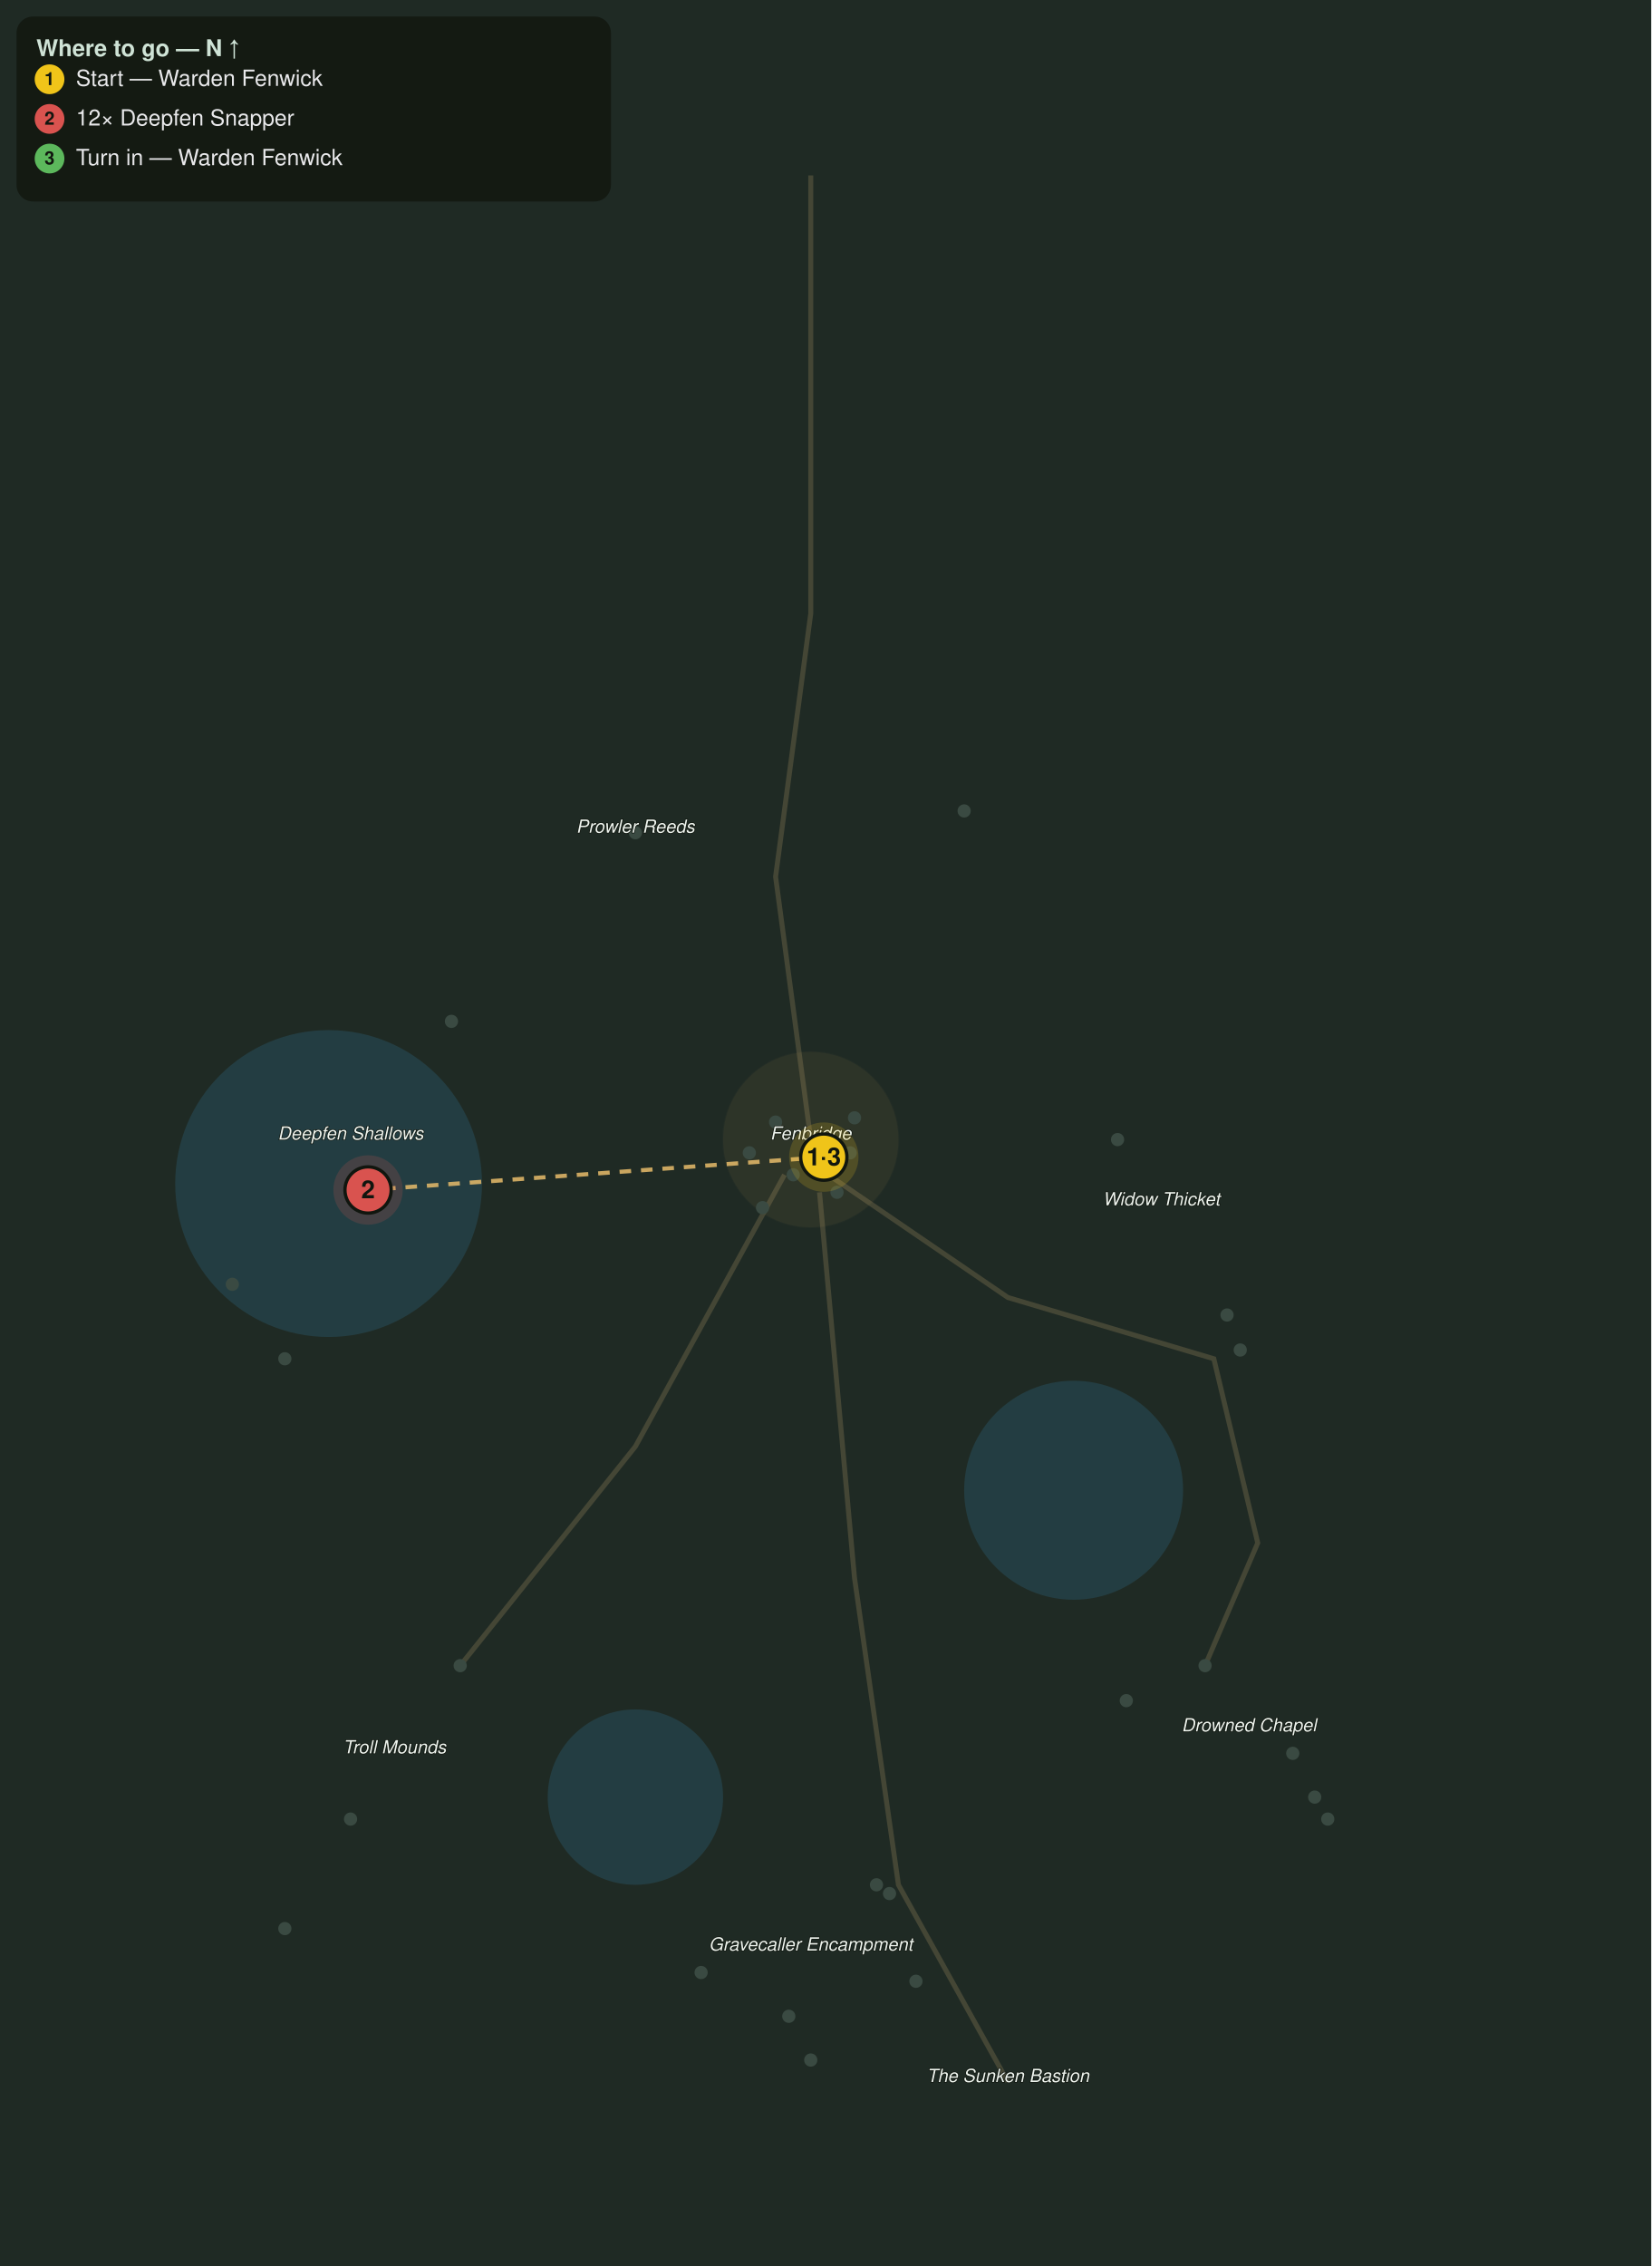
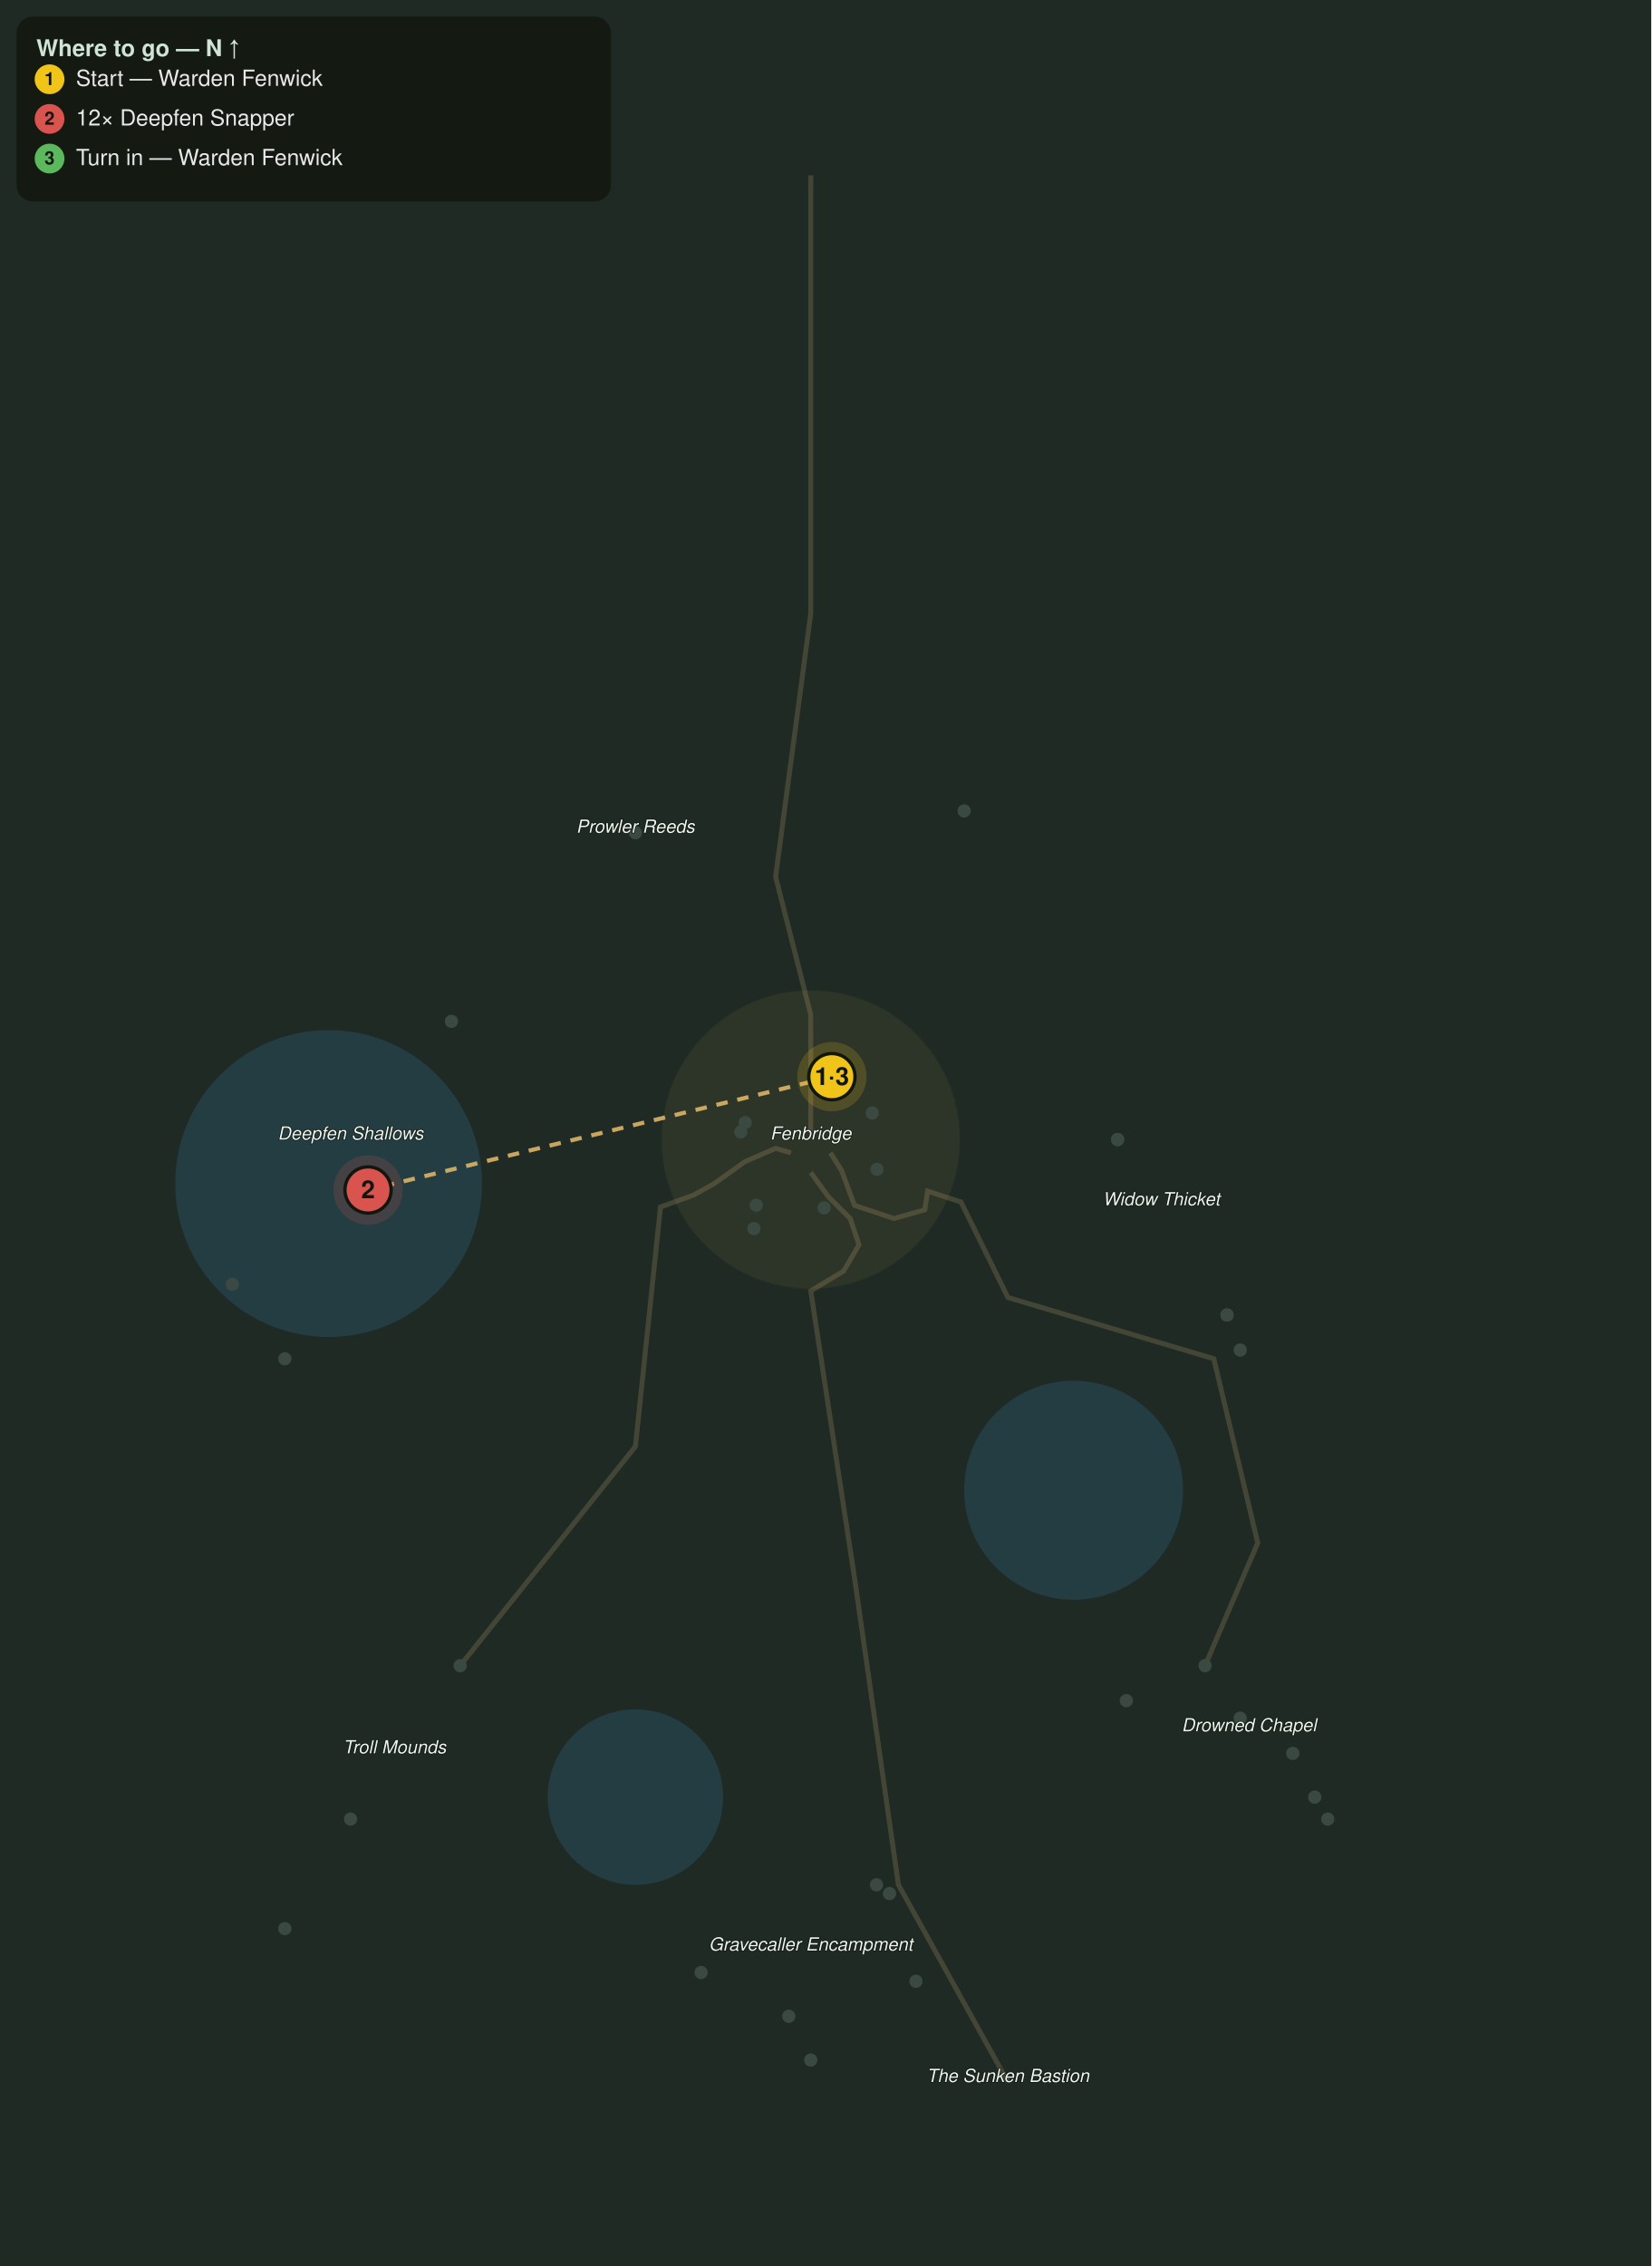
<svg xmlns="http://www.w3.org/2000/svg" viewBox="0 0 1000 1372" font-family="Segoe UI, Helvetica, Arial, sans-serif">
  <rect width="1000" height="1372" fill="#1f2a24" />
  <circle cx="199.0" cy="716.6" r="92.9" fill="#2f6f8f" opacity="0.28" />
  <circle cx="650.2" cy="902.3" r="66.3" fill="#2f6f8f" opacity="0.28" />
  <circle cx="384.8" cy="1088.1" r="53.1" fill="#2f6f8f" opacity="0.28" />
-   <path d="M491.0 106.2 L491.0 371.5 L469.7 530.8 L491.0 690.0" fill="none" stroke="#8a7a55" stroke-width="3" opacity="0.35" />
-   <path d="M501.6 711.3 L610.4 785.6 L735.1 822.7 L761.7 934.2 L729.8 1008.5" fill="none" stroke="#8a7a55" stroke-width="3" opacity="0.35" />
-   <path d="M475.1 711.3 L384.8 875.8 L278.7 1008.5" fill="none" stroke="#8a7a55" stroke-width="3" opacity="0.35" />
-   <path d="M496.3 721.9 L517.5 955.4 L544.1 1141.2 L610.4 1260.6" fill="none" stroke="#8a7a55" stroke-width="3" opacity="0.35" />
-   <circle cx="491.0" cy="690.0" r="53.1" fill="#caa15a" opacity="0.08" stroke="#caa15a" stroke-width="1" stroke-opacity="0.3" />
+   <path d="M491.0 106.2 L491.0 371.5 L469.7 530.8 L491.0 614.4 L491.0 684.7" fill="none" stroke="#8a7a55" stroke-width="3" opacity="0.35" />
+   <path d="M502.9 698.0 L509.6 708.6 L517.5 729.8 L541.4 737.8 L560.0 732.5 L561.8 721.2 L571.9 724.5 L582.0 727.8 L610.4 785.6 L735.1 822.7 L761.7 934.2 L729.8 1008.5" fill="none" stroke="#8a7a55" stroke-width="3" opacity="0.35" />
+   <path d="M479.0 698.0 L469.7 695.3 L451.2 703.3 L432.6 716.6 L420.0 723.6 L410.0 727.2 L400.0 730.8 L384.8 875.8 L278.7 1008.5" fill="none" stroke="#8a7a55" stroke-width="3" opacity="0.35" />
+   <path d="M491.0 709.9 L501.6 724.5 L514.9 737.8 L520.2 753.7 L510.9 769.6 L491.0 781.6 L517.5 955.4 L544.1 1141.2 L610.4 1260.6" fill="none" stroke="#8a7a55" stroke-width="3" opacity="0.35" />
+   <circle cx="491.0" cy="690.0" r="90.2" fill="#caa15a" opacity="0.08" stroke="#caa15a" stroke-width="1" stroke-opacity="0.3" />
  <circle cx="384.8" cy="504.2" r="4" fill="#3a4a42" />
  <circle cx="583.9" cy="491.0" r="4" fill="#3a4a42" />
  <circle cx="273.4" cy="618.4" r="4" fill="#3a4a42" />
  <circle cx="172.5" cy="822.7" r="4" fill="#3a4a42" />
  <circle cx="140.7" cy="777.6" r="4" fill="#3a4a42" />
  <circle cx="676.8" cy="690.0" r="4" fill="#3a4a42" />
  <circle cx="743.1" cy="796.2" r="4" fill="#3a4a42" />
  <circle cx="751.1" cy="817.4" r="4" fill="#3a4a42" />
+   <circle cx="676.8" cy="690.0" r="4" fill="#3a4a42" />
+   <circle cx="743.1" cy="796.2" r="4" fill="#3a4a42" />
  <circle cx="729.8" cy="1008.5" r="4" fill="#3a4a42" />
  <circle cx="796.2" cy="1088.1" r="4" fill="#3a4a42" />
  <circle cx="804.1" cy="1101.4" r="4" fill="#3a4a42" />
+   <circle cx="751.1" cy="1040.3" r="4" fill="#3a4a42" />
  <circle cx="278.7" cy="1008.5" r="4" fill="#3a4a42" />
  <circle cx="212.3" cy="1101.4" r="4" fill="#3a4a42" />
  <circle cx="172.5" cy="1167.7" r="4" fill="#3a4a42" />
  <circle cx="530.8" cy="1141.2" r="4" fill="#3a4a42" />
  <circle cx="424.6" cy="1194.3" r="4" fill="#3a4a42" />
  <circle cx="477.7" cy="1220.8" r="4" fill="#3a4a42" />
  <circle cx="538.7" cy="1146.5" r="4" fill="#3a4a42" />
  <circle cx="554.7" cy="1199.6" r="4" fill="#3a4a42" />
  <circle cx="491.0" cy="1247.3" r="4" fill="#3a4a42" />
  <circle cx="682.1" cy="1029.7" r="4" fill="#3a4a42" />
  <circle cx="782.9" cy="1061.6" r="4" fill="#3a4a42" />
-   <circle cx="498.9" cy="700.6" r="4" fill="#3a4a42" />
-   <circle cx="469.7" cy="679.4" r="4" fill="#3a4a42" />
-   <circle cx="480.4" cy="711.3" r="4" fill="#3a4a42" />
-   <circle cx="517.5" cy="676.8" r="4" fill="#3a4a42" />
-   <circle cx="506.9" cy="721.9" r="4" fill="#3a4a42" />
-   <circle cx="514.9" cy="698.0" r="4" fill="#3a4a42" />
-   <circle cx="453.8" cy="698.0" r="4" fill="#3a4a42" />
-   <circle cx="461.8" cy="731.2" r="4" fill="#3a4a42" />
+   <circle cx="503.8" cy="651.9" r="4" fill="#3a4a42" />
+   <circle cx="451.3" cy="679.7" r="4" fill="#3a4a42" />
+   <circle cx="458.0" cy="729.7" r="4" fill="#3a4a42" />
+   <circle cx="528.2" cy="673.9" r="4" fill="#3a4a42" />
+   <circle cx="456.6" cy="743.9" r="4" fill="#3a4a42" />
+   <circle cx="531.1" cy="708.0" r="4" fill="#3a4a42" />
+   <circle cx="448.6" cy="685.4" r="4" fill="#3a4a42" />
+   <circle cx="499.1" cy="731.3" r="4" fill="#3a4a42" />
  <text x="491.0" y="690.0" fill="#eef4ee" font-size="11" font-style="italic" text-anchor="middle" stroke="#10160f" stroke-width="0.8" paint-order="stroke">Fenbridge</text>
  <text x="384.8" y="504.2" fill="#eef4ee" font-size="11" font-style="italic" text-anchor="middle" stroke="#10160f" stroke-width="0.8" paint-order="stroke">Prowler Reeds</text>
  <text x="212.3" y="690.0" fill="#eef4ee" font-size="11" font-style="italic" text-anchor="middle" stroke="#10160f" stroke-width="0.8" paint-order="stroke">Deepfen Shallows</text>
  <text x="703.3" y="729.8" fill="#eef4ee" font-size="11" font-style="italic" text-anchor="middle" stroke="#10160f" stroke-width="0.8" paint-order="stroke">Widow Thicket</text>
  <text x="756.4" y="1048.3" fill="#eef4ee" font-size="11" font-style="italic" text-anchor="middle" stroke="#10160f" stroke-width="0.8" paint-order="stroke">Drowned Chapel</text>
  <text x="238.9" y="1061.6" fill="#eef4ee" font-size="11" font-style="italic" text-anchor="middle" stroke="#10160f" stroke-width="0.8" paint-order="stroke">Troll Mounds</text>
  <text x="491.0" y="1181.0" fill="#eef4ee" font-size="11" font-style="italic" text-anchor="middle" stroke="#10160f" stroke-width="0.8" paint-order="stroke">Gravecaller Encampment</text>
  <text x="610.4" y="1260.6" fill="#eef4ee" font-size="11" font-style="italic" text-anchor="middle" stroke="#10160f" stroke-width="0.8" paint-order="stroke">The Sunken Bastion</text>
-   <path d="M498.9 700.6 L222.9 720.5" fill="none" stroke="#e6bb6a" stroke-width="2.5" stroke-dasharray="7 6" opacity="0.85" />
+   <path d="M503.8 651.9 L222.9 720.5" fill="none" stroke="#e6bb6a" stroke-width="2.5" stroke-dasharray="7 6" opacity="0.85" />
  <g class="qstep" data-keys="giver,turnin" data-steps="1,3">
-     <circle cx="498.9" cy="700.6" r="21" fill="#f0c419" opacity="0.18" />
-     <circle cx="498.9" cy="700.6" r="14" fill="#f0c419" stroke="#11160f" stroke-width="2" />
-     <text x="498.9" y="705.6" fill="#11160f" font-size="15" font-weight="bold" text-anchor="middle">1·3</text>
+     <circle cx="503.8" cy="651.9" r="21" fill="#f0c419" opacity="0.18" />
+     <circle cx="503.8" cy="651.9" r="14" fill="#f0c419" stroke="#11160f" stroke-width="2" />
+     <text x="503.8" y="656.9" fill="#11160f" font-size="15" font-weight="bold" text-anchor="middle">1·3</text>
  </g>
  <g class="qstep" data-keys="deepfen_murloc" data-steps="2">
    <circle cx="222.9" cy="720.5" r="21" fill="#d9534f" opacity="0.18" />
    <circle cx="222.9" cy="720.5" r="14" fill="#d9534f" stroke="#11160f" stroke-width="2" />
    <text x="222.9" y="725.5" fill="#11160f" font-size="15" font-weight="bold" text-anchor="middle">2</text>
  </g>
  <rect x="10" y="10" width="360" height="112" rx="10" fill="#11160f" opacity="0.82" />
  <text x="22" y="34" fill="#cfe3d6" font-size="14" font-weight="bold">Where to go — N ↑</text>
  <circle cx="30" cy="48" r="9" fill="#f0c419" />
  <text x="30" y="51.5" fill="#11160f" font-size="11" font-weight="bold" text-anchor="middle">1</text>
  <text x="46" y="52" fill="#e8e8ea" font-size="13.5">Start — Warden Fenwick</text>
  <circle cx="30" cy="72" r="9" fill="#d9534f" />
  <text x="30" y="75.5" fill="#11160f" font-size="11" font-weight="bold" text-anchor="middle">2</text>
  <text x="46" y="76" fill="#e8e8ea" font-size="13.5">12× Deepfen Snapper</text>
  <circle cx="30" cy="96" r="9" fill="#5cb85c" />
  <text x="30" y="99.5" fill="#11160f" font-size="11" font-weight="bold" text-anchor="middle">3</text>
  <text x="46" y="100" fill="#e8e8ea" font-size="13.5">Turn in — Warden Fenwick</text>
</svg>
